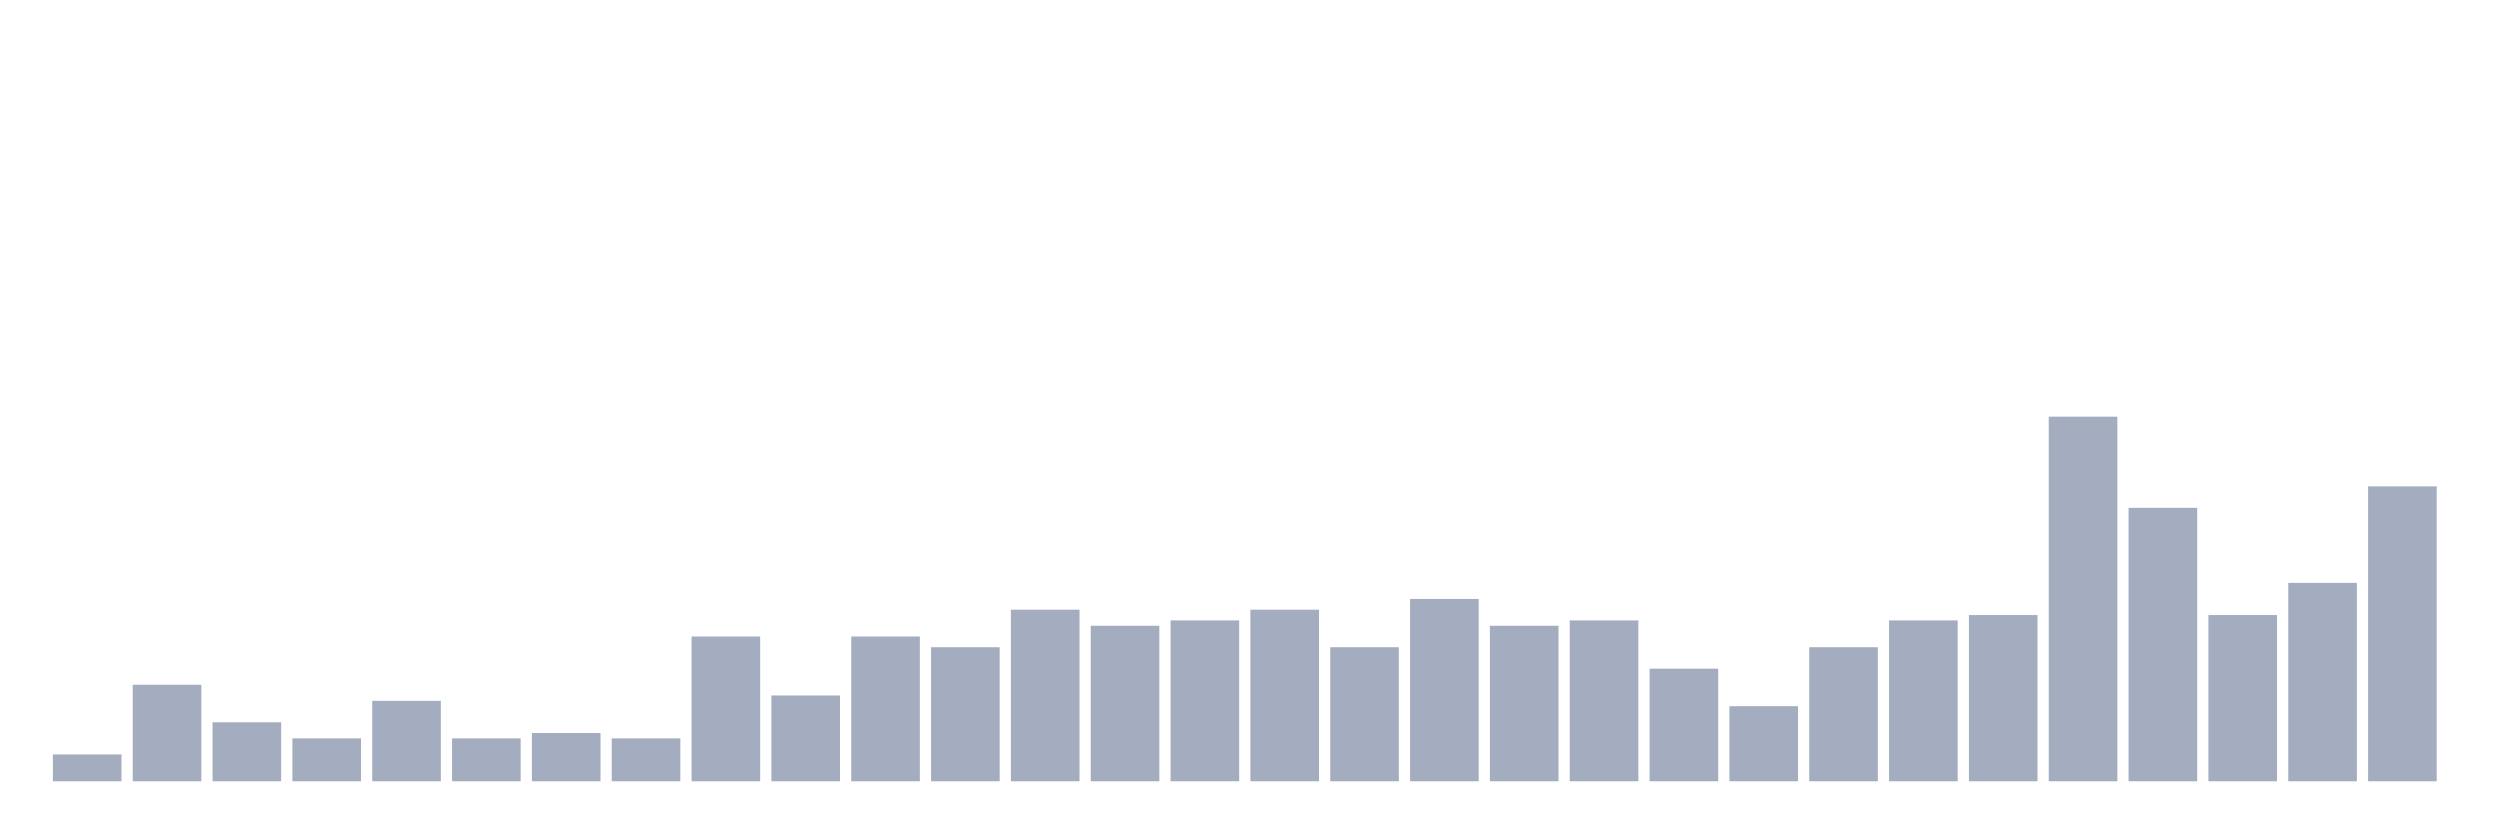
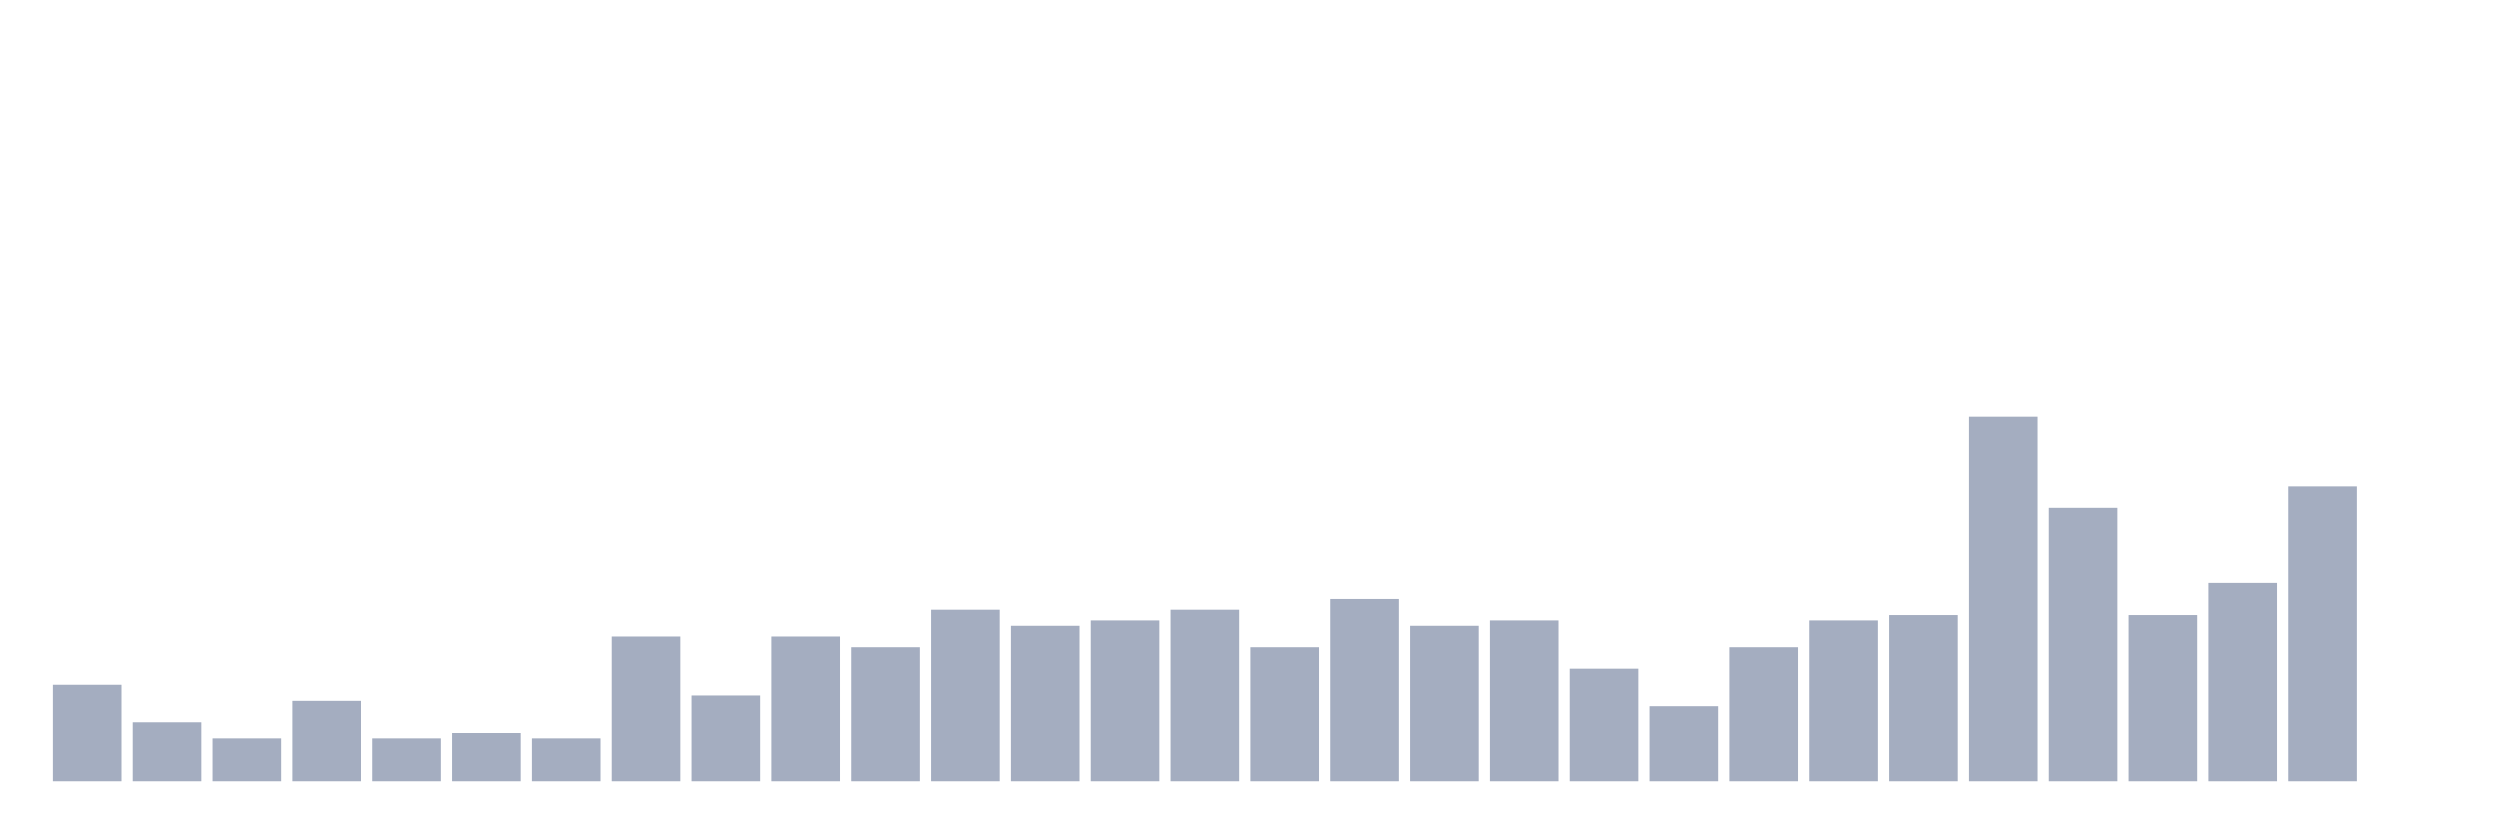
<svg xmlns="http://www.w3.org/2000/svg" viewBox="0 0 480 160">
  <g transform="translate(10,10)">
-     <rect class="bar" x="0.153" width="13.175" y="134.853" height="5.147" fill="rgb(164,173,192)" />
-     <rect class="bar" x="15.482" width="13.175" y="121.471" height="18.529" fill="rgb(164,173,192)" />
-     <rect class="bar" x="30.81" width="13.175" y="128.676" height="11.324" fill="rgb(164,173,192)" />
-     <rect class="bar" x="46.138" width="13.175" y="131.765" height="8.235" fill="rgb(164,173,192)" />
-     <rect class="bar" x="61.466" width="13.175" y="124.559" height="15.441" fill="rgb(164,173,192)" />
-     <rect class="bar" x="76.794" width="13.175" y="131.765" height="8.235" fill="rgb(164,173,192)" />
-     <rect class="bar" x="92.123" width="13.175" y="130.735" height="9.265" fill="rgb(164,173,192)" />
-     <rect class="bar" x="107.451" width="13.175" y="131.765" height="8.235" fill="rgb(164,173,192)" />
-     <rect class="bar" x="122.779" width="13.175" y="112.206" height="27.794" fill="rgb(164,173,192)" />
-     <rect class="bar" x="138.107" width="13.175" y="123.529" height="16.471" fill="rgb(164,173,192)" />
-     <rect class="bar" x="153.436" width="13.175" y="112.206" height="27.794" fill="rgb(164,173,192)" />
-     <rect class="bar" x="168.764" width="13.175" y="114.265" height="25.735" fill="rgb(164,173,192)" />
-     <rect class="bar" x="184.092" width="13.175" y="107.059" height="32.941" fill="rgb(164,173,192)" />
-     <rect class="bar" x="199.42" width="13.175" y="110.147" height="29.853" fill="rgb(164,173,192)" />
-     <rect class="bar" x="214.748" width="13.175" y="109.118" height="30.882" fill="rgb(164,173,192)" />
-     <rect class="bar" x="230.077" width="13.175" y="107.059" height="32.941" fill="rgb(164,173,192)" />
-     <rect class="bar" x="245.405" width="13.175" y="114.265" height="25.735" fill="rgb(164,173,192)" />
-     <rect class="bar" x="260.733" width="13.175" y="105" height="35" fill="rgb(164,173,192)" />
-     <rect class="bar" x="276.061" width="13.175" y="110.147" height="29.853" fill="rgb(164,173,192)" />
-     <rect class="bar" x="291.39" width="13.175" y="109.118" height="30.882" fill="rgb(164,173,192)" />
-     <rect class="bar" x="306.718" width="13.175" y="118.382" height="21.618" fill="rgb(164,173,192)" />
-     <rect class="bar" x="322.046" width="13.175" y="125.588" height="14.412" fill="rgb(164,173,192)" />
-     <rect class="bar" x="337.374" width="13.175" y="114.265" height="25.735" fill="rgb(164,173,192)" />
-     <rect class="bar" x="352.702" width="13.175" y="109.118" height="30.882" fill="rgb(164,173,192)" />
-     <rect class="bar" x="368.031" width="13.175" y="108.088" height="31.912" fill="rgb(164,173,192)" />
-     <rect class="bar" x="383.359" width="13.175" y="70" height="70" fill="rgb(164,173,192)" />
-     <rect class="bar" x="398.687" width="13.175" y="87.5" height="52.5" fill="rgb(164,173,192)" />
-     <rect class="bar" x="414.015" width="13.175" y="108.088" height="31.912" fill="rgb(164,173,192)" />
-     <rect class="bar" x="429.344" width="13.175" y="101.912" height="38.088" fill="rgb(164,173,192)" />
-     <rect class="bar" x="444.672" width="13.175" y="83.382" height="56.618" fill="rgb(164,173,192)" />
+     <rect class="bar" x="0.153" width="13.175" y="121.471" height="18.529" fill="rgb(164,173,192)" />
+     <rect class="bar" x="15.482" width="13.175" y="128.676" height="11.324" fill="rgb(164,173,192)" />
+     <rect class="bar" x="30.81" width="13.175" y="131.765" height="8.235" fill="rgb(164,173,192)" />
+     <rect class="bar" x="46.138" width="13.175" y="124.559" height="15.441" fill="rgb(164,173,192)" />
+     <rect class="bar" x="61.466" width="13.175" y="131.765" height="8.235" fill="rgb(164,173,192)" />
+     <rect class="bar" x="76.794" width="13.175" y="130.735" height="9.265" fill="rgb(164,173,192)" />
+     <rect class="bar" x="92.123" width="13.175" y="131.765" height="8.235" fill="rgb(164,173,192)" />
+     <rect class="bar" x="107.451" width="13.175" y="112.206" height="27.794" fill="rgb(164,173,192)" />
+     <rect class="bar" x="122.779" width="13.175" y="123.529" height="16.471" fill="rgb(164,173,192)" />
+     <rect class="bar" x="138.107" width="13.175" y="112.206" height="27.794" fill="rgb(164,173,192)" />
+     <rect class="bar" x="153.436" width="13.175" y="114.265" height="25.735" fill="rgb(164,173,192)" />
+     <rect class="bar" x="168.764" width="13.175" y="107.059" height="32.941" fill="rgb(164,173,192)" />
+     <rect class="bar" x="184.092" width="13.175" y="110.147" height="29.853" fill="rgb(164,173,192)" />
+     <rect class="bar" x="199.42" width="13.175" y="109.118" height="30.882" fill="rgb(164,173,192)" />
+     <rect class="bar" x="214.748" width="13.175" y="107.059" height="32.941" fill="rgb(164,173,192)" />
+     <rect class="bar" x="230.077" width="13.175" y="114.265" height="25.735" fill="rgb(164,173,192)" />
+     <rect class="bar" x="245.405" width="13.175" y="105" height="35" fill="rgb(164,173,192)" />
+     <rect class="bar" x="260.733" width="13.175" y="110.147" height="29.853" fill="rgb(164,173,192)" />
+     <rect class="bar" x="276.061" width="13.175" y="109.118" height="30.882" fill="rgb(164,173,192)" />
+     <rect class="bar" x="291.39" width="13.175" y="118.382" height="21.618" fill="rgb(164,173,192)" />
+     <rect class="bar" x="306.718" width="13.175" y="125.588" height="14.412" fill="rgb(164,173,192)" />
+     <rect class="bar" x="322.046" width="13.175" y="114.265" height="25.735" fill="rgb(164,173,192)" />
+     <rect class="bar" x="337.374" width="13.175" y="109.118" height="30.882" fill="rgb(164,173,192)" />
+     <rect class="bar" x="352.702" width="13.175" y="108.088" height="31.912" fill="rgb(164,173,192)" />
+     <rect class="bar" x="368.031" width="13.175" y="70" height="70" fill="rgb(164,173,192)" />
+     <rect class="bar" x="383.359" width="13.175" y="87.5" height="52.5" fill="rgb(164,173,192)" />
+     <rect class="bar" x="398.687" width="13.175" y="108.088" height="31.912" fill="rgb(164,173,192)" />
+     <rect class="bar" x="414.015" width="13.175" y="101.912" height="38.088" fill="rgb(164,173,192)" />
+     <rect class="bar" x="429.344" width="13.175" y="83.382" height="56.618" fill="rgb(164,173,192)" />
+     <rect class="bar" x="444.672" width="13.175" y="140" height="0" fill="rgb(164,173,192)" />
  </g>
</svg>
